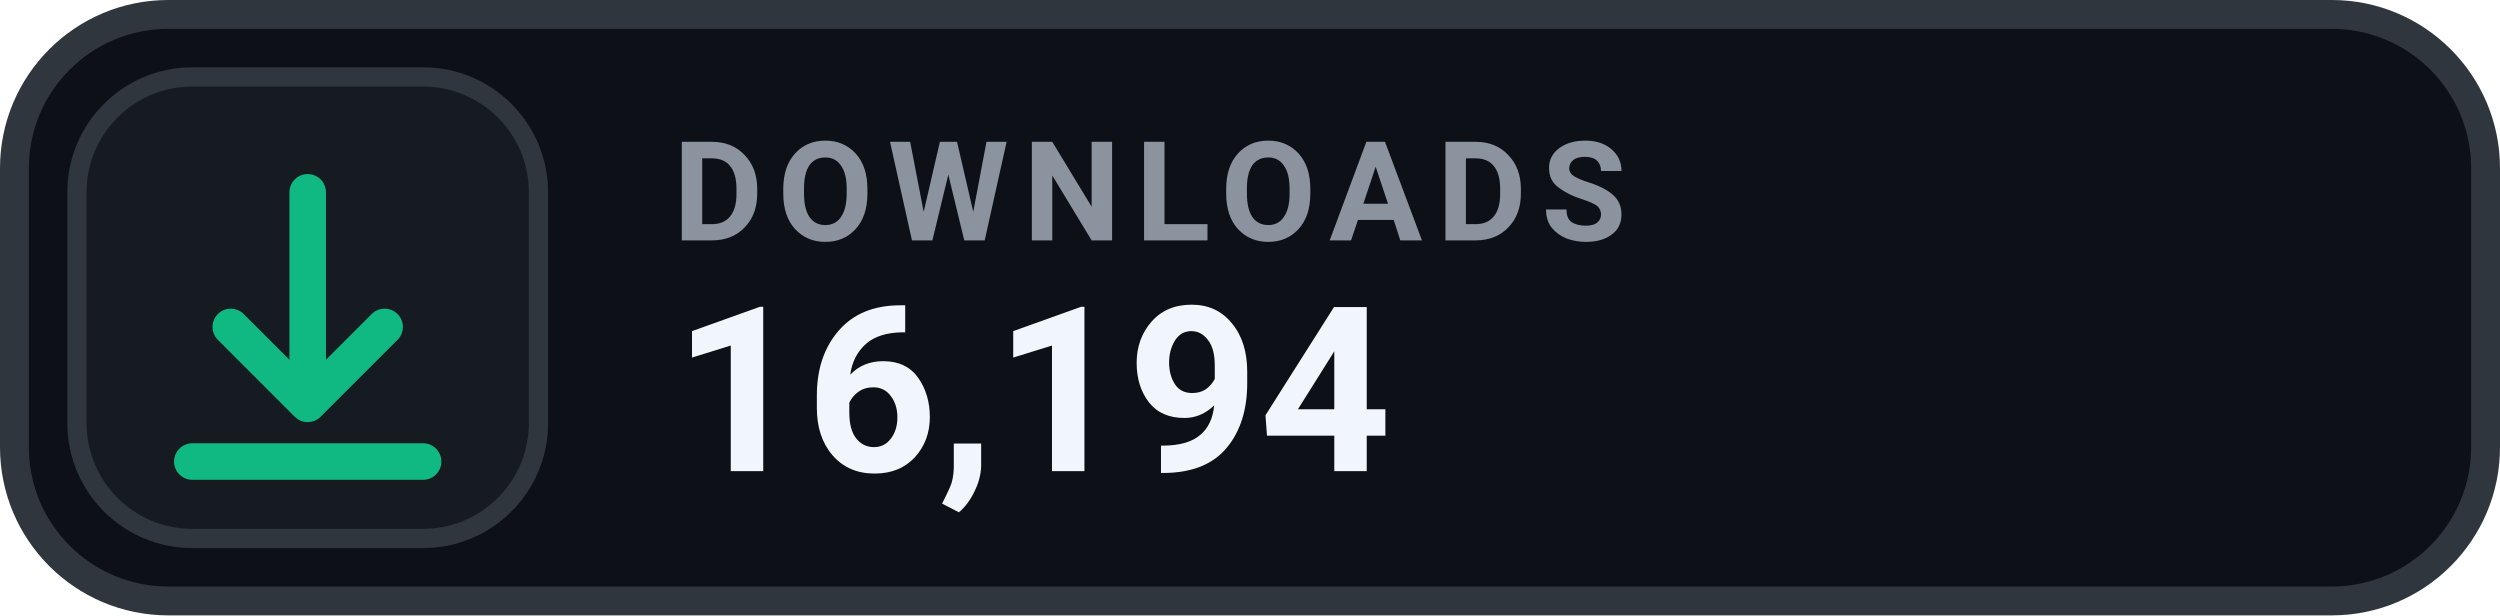
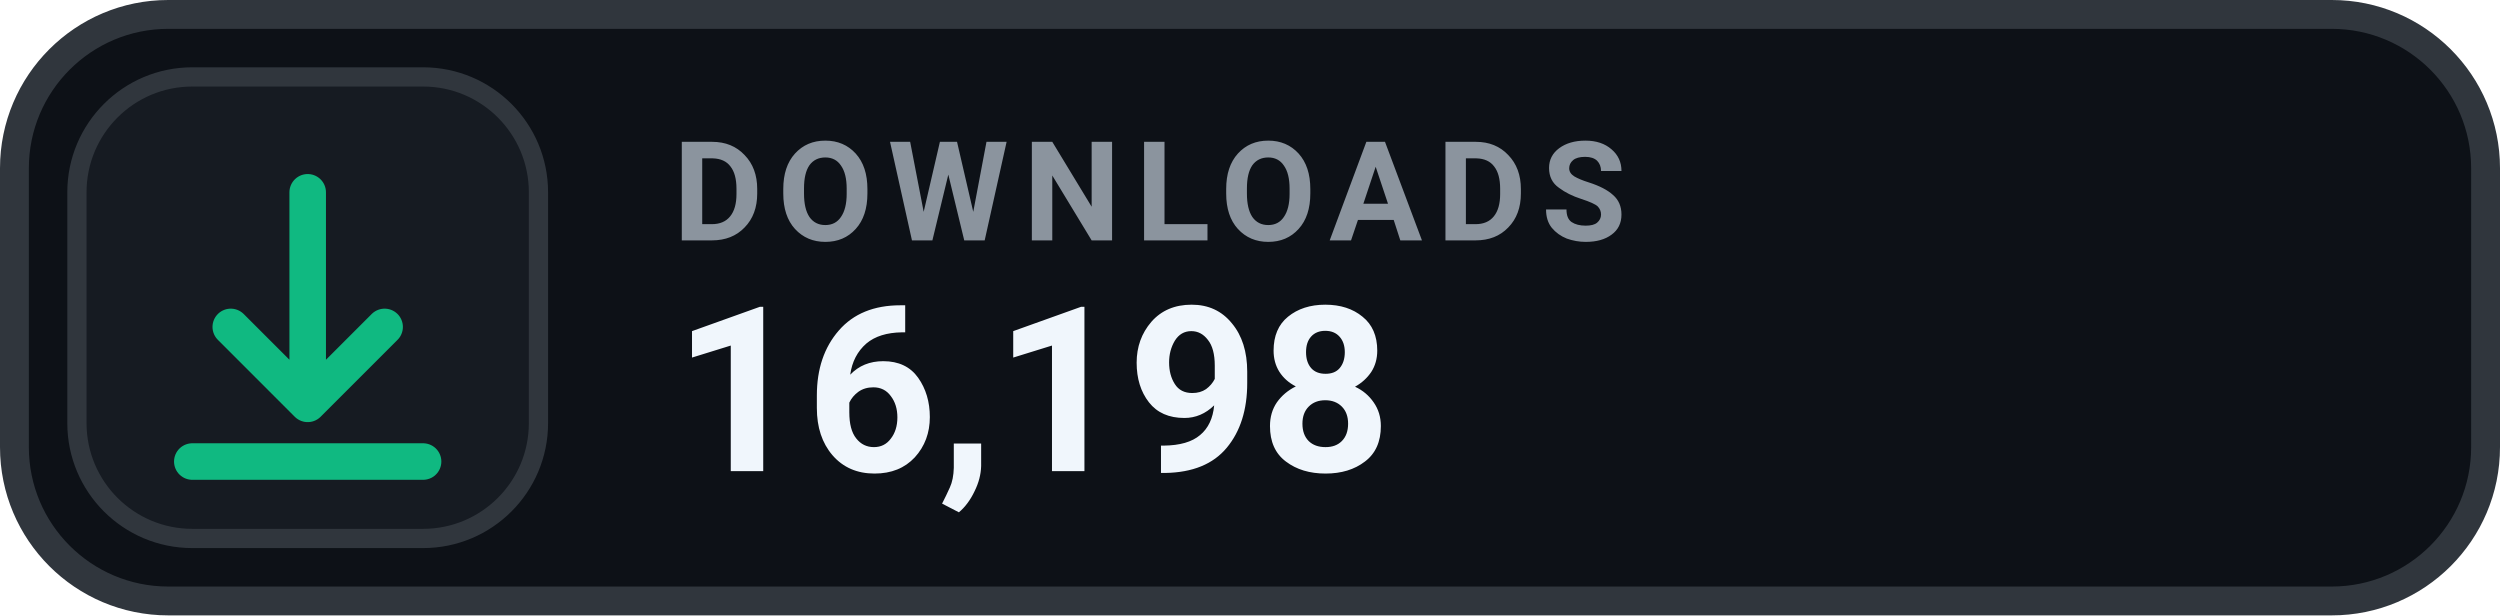
- <svg xmlns="http://www.w3.org/2000/svg" width="130" height="32" viewBox="0 0 130 32" role="img" aria-label="DOWNLOADS 16,194">
+ <svg xmlns="http://www.w3.org/2000/svg" width="130" height="32" viewBox="0 0 130 32" role="img" aria-label="DOWNLOADS 16,198">
  <rect x=".75" y=".75" width="128.5" height="30.5" rx="8" fill="#0D1117" stroke="#30363D" stroke-width="1.5" />
  <rect x="4" y="4" width="24" height="24" rx="6" fill="#161B22" stroke="#30363D" stroke-width="1" />
  <g transform="translate(16 16)" style="color:#10B981;">
    <path d="M0 -6 v11 m0 0 l4 -4 m-4 4 l-4 -4 M-6 8 h12" fill="none" stroke="currentColor" stroke-width="1.9" stroke-linecap="round" stroke-linejoin="round" />
  </g>
  <text x="35" y="12.5" fill="#8B949E" font-family="-apple-system,BlinkMacSystemFont,'Segoe UI',Roboto,Helvetica,Arial,sans-serif" font-size="7.2" font-weight="700" letter-spacing=".75">DOWNLOADS</text>
-   <text x="35" y="24.5" fill="#F0F6FC" font-family="-apple-system,BlinkMacSystemFont,'Segoe UI',Roboto,Helvetica,Arial,sans-serif" font-size="12" font-weight="700">16,194</text>
+   <text x="35" y="24.5" fill="#F0F6FC" font-family="-apple-system,BlinkMacSystemFont,'Segoe UI',Roboto,Helvetica,Arial,sans-serif" font-size="12" font-weight="700">16,198</text>
</svg>
